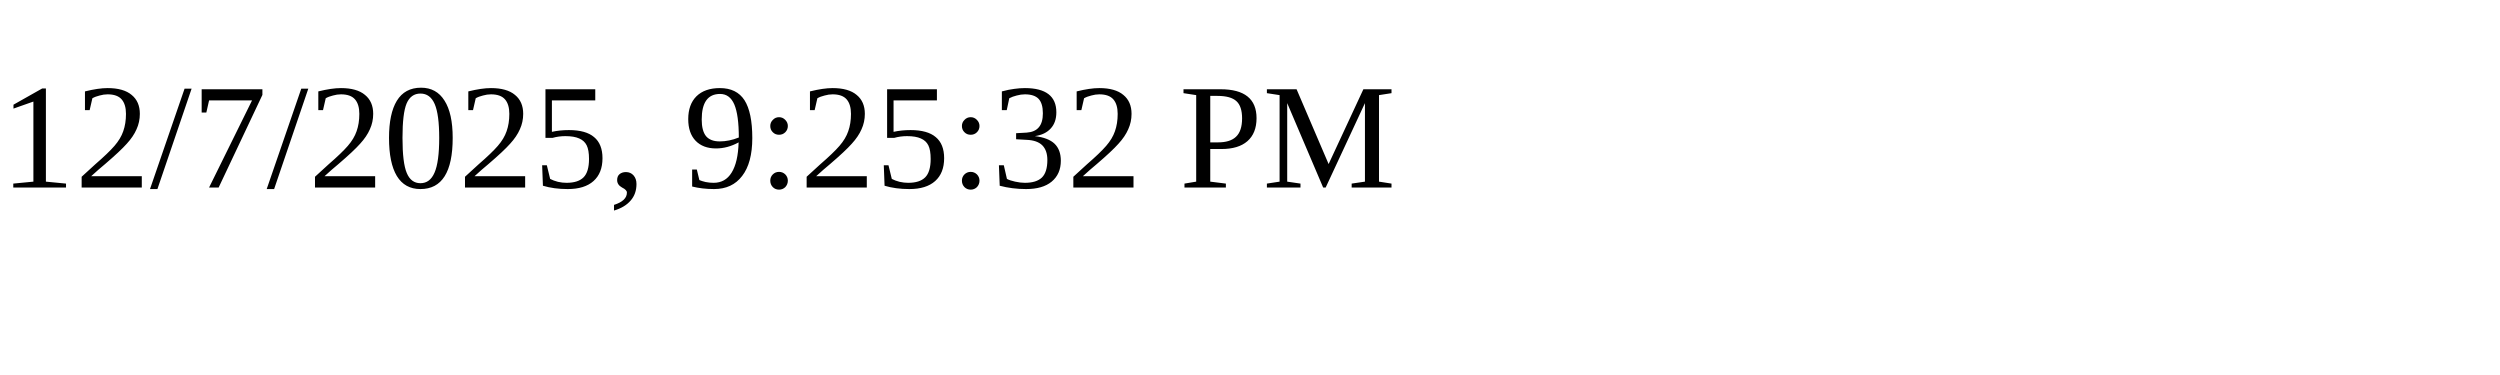
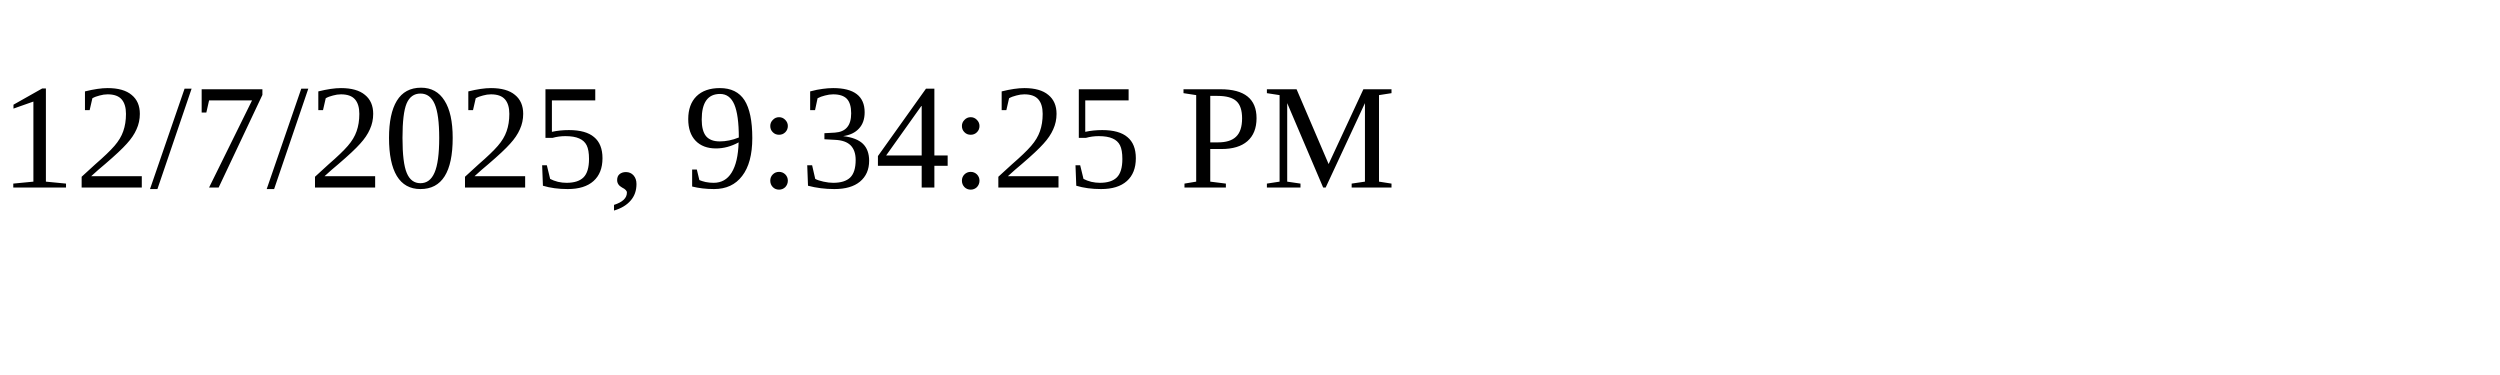
<svg xmlns="http://www.w3.org/2000/svg" height="30" width="200">
-   <text x="0" y="15">12/7/2025, 9:25:32 PM</text>
+   <text x="0" y="15">12/7/2025, 9:34:25 PM</text>
</svg>
